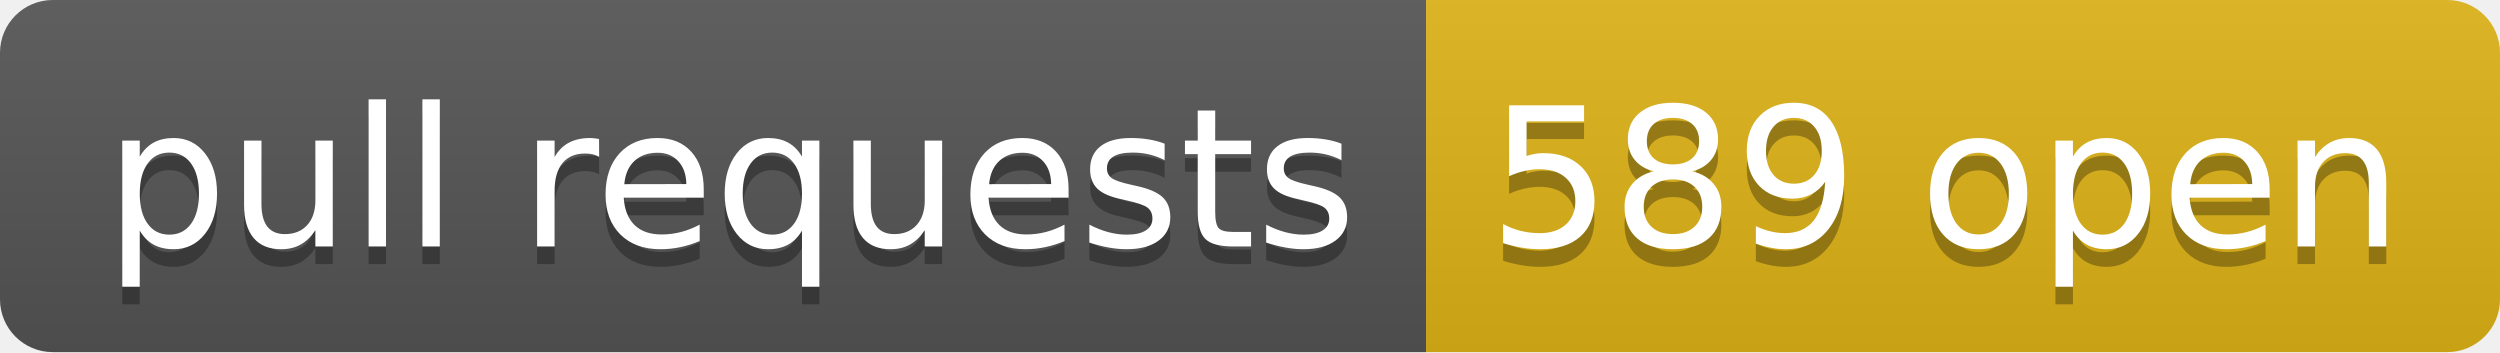
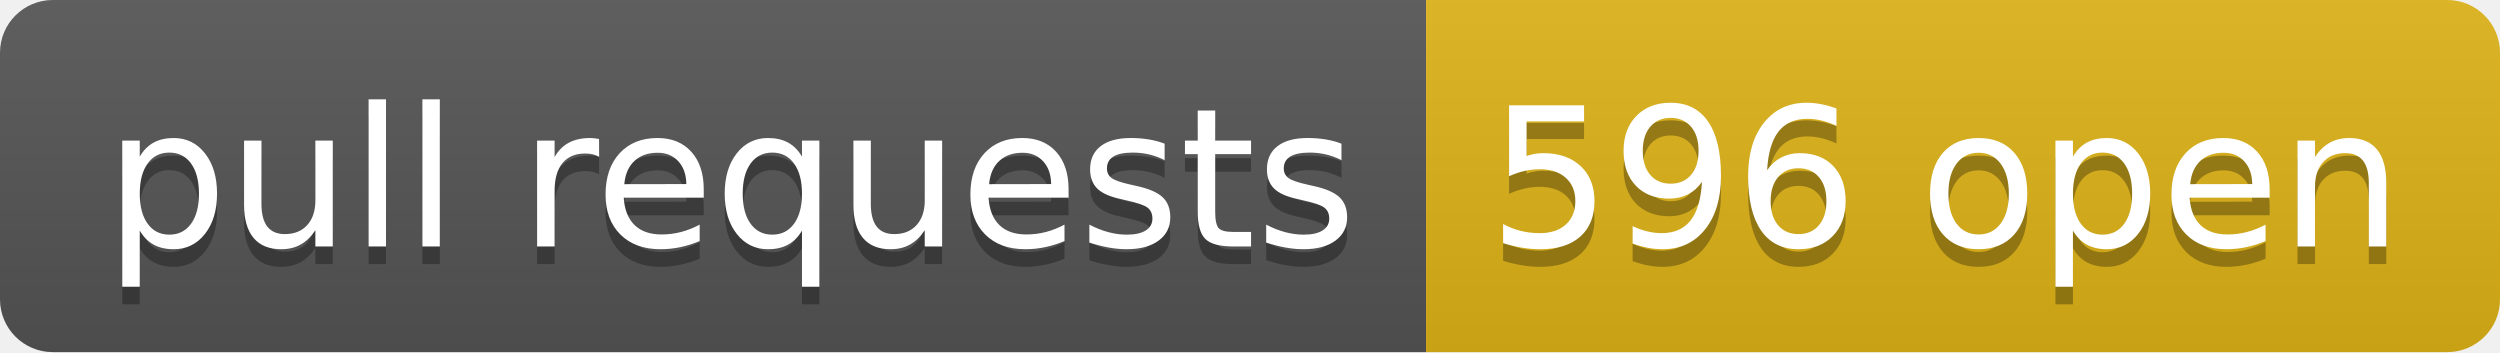
- <svg xmlns="http://www.w3.org/2000/svg" width="142" height="20" role="img" aria-label="pull requests: 589 open">
+ <svg xmlns="http://www.w3.org/2000/svg" width="142" height="20" role="img" aria-label="pull requests: 596 open">
  <linearGradient id="s" x2="0" y2="100%">
    <stop offset="0" stop-color="#bbb" stop-opacity=".1" />
    <stop offset="1" stop-opacity=".1" />
  </linearGradient>
  <clipPath id="r">
    <rect width="142" height="20" rx="3" fill="#fff" />
  </clipPath>
  <g clip-path="url(#r)">
    <rect width="81" height="20" fill="#555" />
    <rect x="81" width="61" height="20" fill="#dfb317" />
    <rect width="142" height="20" fill="url(#s)" />
  </g>
  <g fill="#fff" text-anchor="middle" font-family="Verdana,Geneva,DejaVu Sans,sans-serif" text-rendering="geometricPrecision" font-size="110">
    <text aria-hidden="true" x="415" y="150" fill="#010101" fill-opacity=".3" transform="scale(.1)" textLength="710">pull requests</text>
    <text x="415" y="140" transform="scale(.1)" fill="#fff" textLength="710">pull requests</text>
-     <text aria-hidden="true" x="1105" y="150" fill="#010101" fill-opacity=".3" transform="scale(.1)" textLength="510">589 open</text>
-     <text x="1105" y="140" transform="scale(.1)" fill="#fff" textLength="510">589 open</text>
+     <text aria-hidden="true" x="1105" y="150" fill="#010101" fill-opacity=".3" transform="scale(.1)" textLength="510">596 open</text>
+     <text x="1105" y="140" transform="scale(.1)" fill="#fff" textLength="510">596 open</text>
  </g>
</svg>
